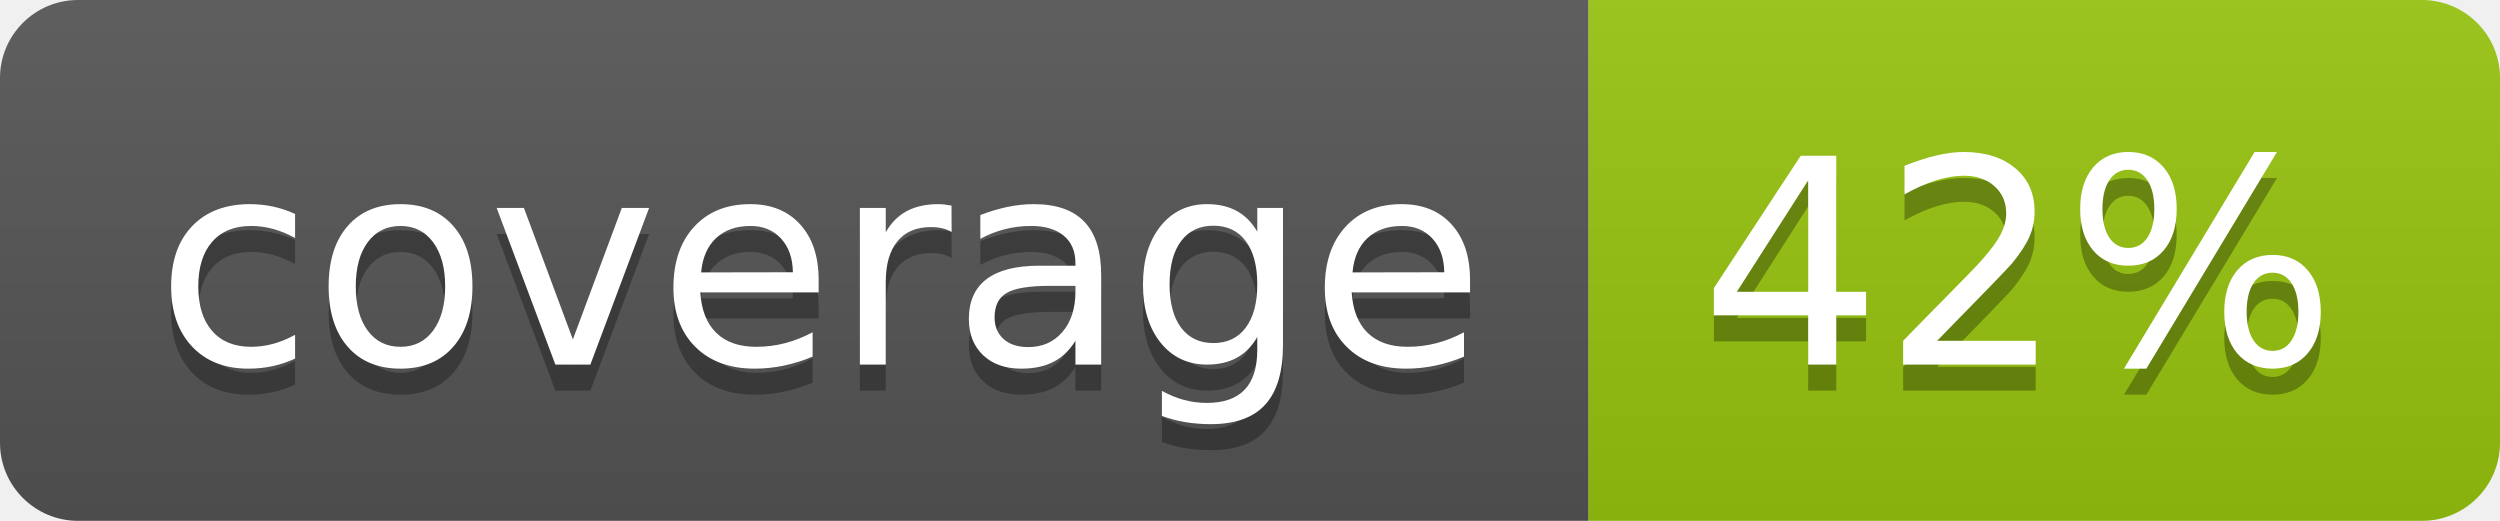
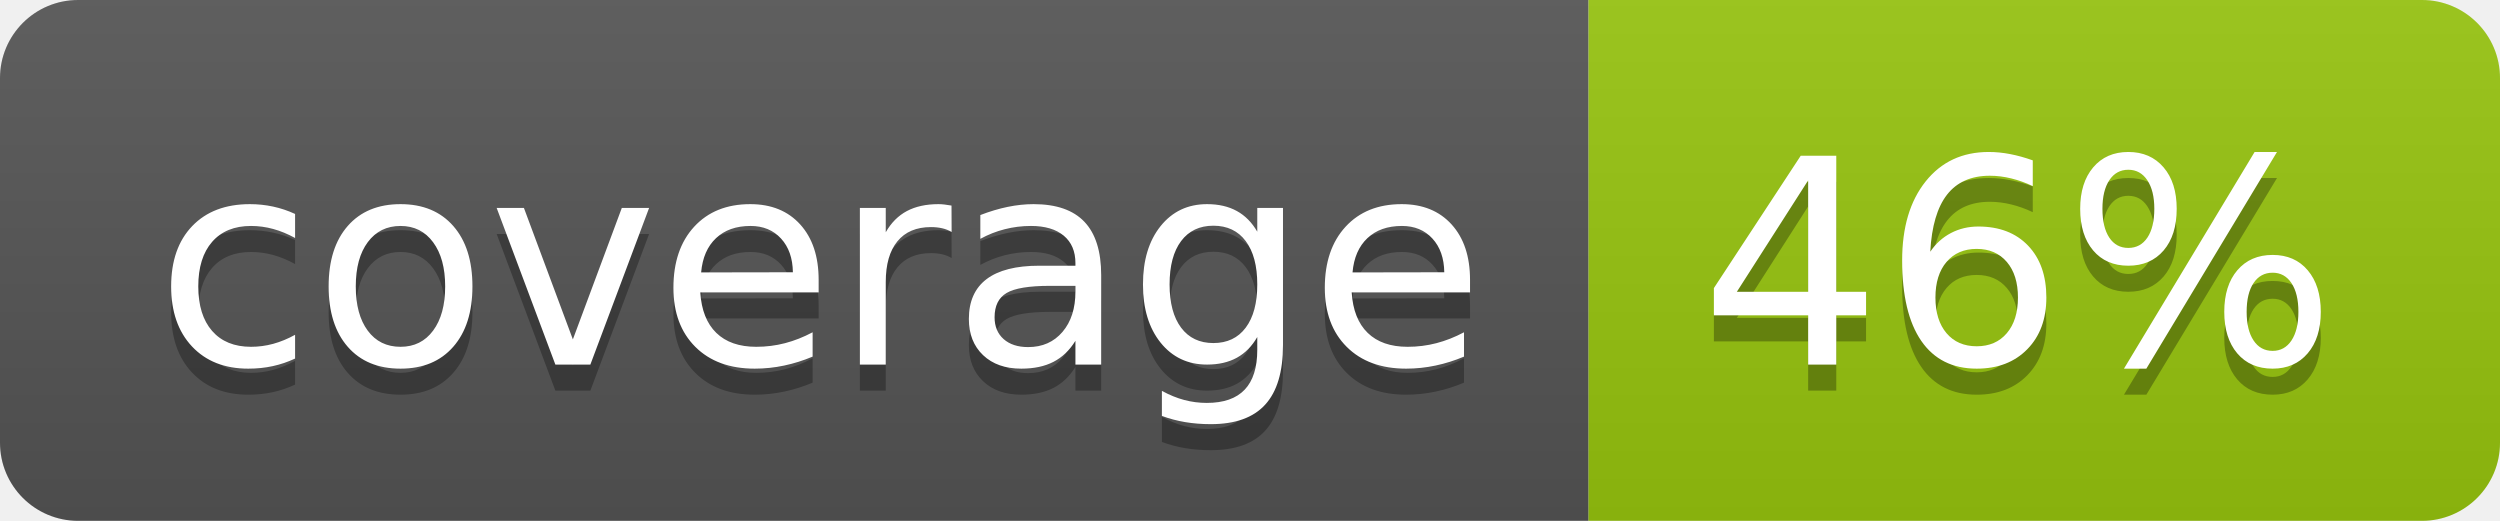
<svg xmlns="http://www.w3.org/2000/svg" width="96" height="20">
  <linearGradient id="b" x2="0" y2="100%">
    <stop offset="0" stop-color="#bbb" stop-opacity=".1" />
    <stop offset="1" stop-opacity=".1" />
  </linearGradient>
  <clipPath id="a">
    <rect width="96" height="20" rx="3" fill="#fff" />
  </clipPath>
  <g clip-path="url(#a)">
    <path fill="#555" d="M0 0h61v20H0z" />
    <path fill="#97C50F" d="M61 0h35v20H61z" />
    <path fill="url(#b)" d="M0 0h96v20H0z" />
  </g>
  <g fill="#fff" text-anchor="middle" font-family="DejaVu Sans,Verdana,Geneva,sans-serif" font-size="110">
    <text x="315" y="150" fill="#010101" fill-opacity=".3" transform="scale(.1)" textLength="510">coverage</text>
    <text x="315" y="140" transform="scale(.1)" textLength="510">coverage</text>
-     <text x="775" y="150" fill="#010101" fill-opacity=".3" transform="scale(.1)" textLength="250">42%</text>
-     <text x="775" y="140" transform="scale(.1)" textLength="250">42%</text>
+     <text x="775" y="150" fill="#010101" fill-opacity=".3" transform="scale(.1)" textLength="250">46%</text>
+     <text x="775" y="140" transform="scale(.1)" textLength="250">46%</text>
  </g>
</svg>
